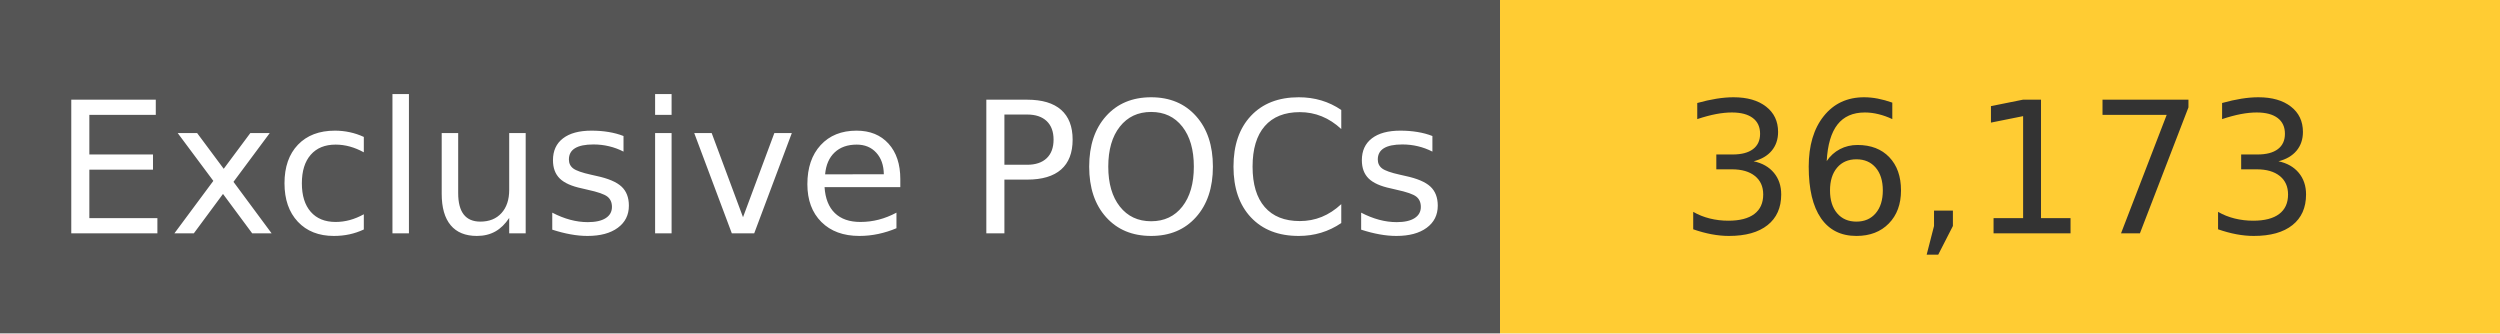
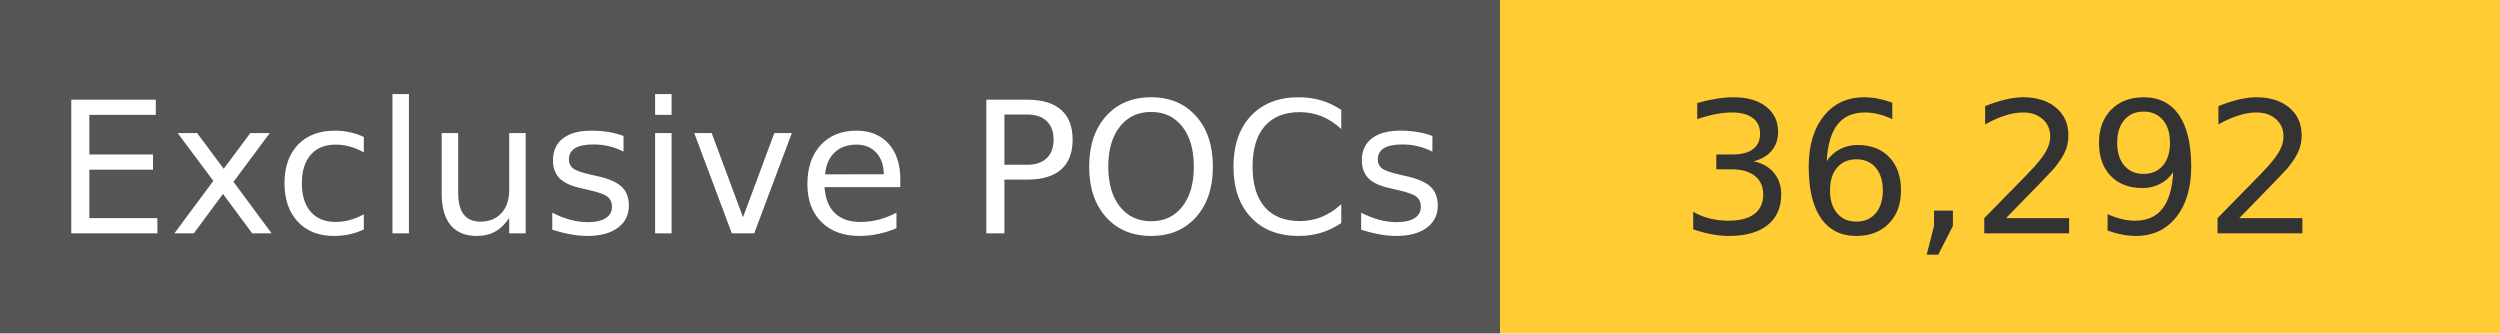
<svg xmlns="http://www.w3.org/2000/svg" width="150" height="20" role="img">
  <linearGradient id="s" x2="0" y2="100%">
    <stop offset="0" stop-color="#bbb" stop-opacity=".1" />
    <stop offset="1" stop-opacity=".1" />
  </linearGradient>
  <g>
    <rect width="90" height="20" fill="#555" />
    <rect x="90" width="267" height="20" fill="#ffcc33" />
  </g>
  <g fill="#fff" text-anchor="middle" font-family="Verdana,Geneva,DejaVu Sans,sans-serif" text-rendering="geometricPrecision" font-size="110">
    <text x="450" y="140" transform="scale(.1)" fill="#fff">
            Exclusive POCs
        </text>
    <text x="1200" y="140" transform="scale(.1)" fill="#333">
-             36,173
+             36,292
        </text>
  </g>
</svg>
